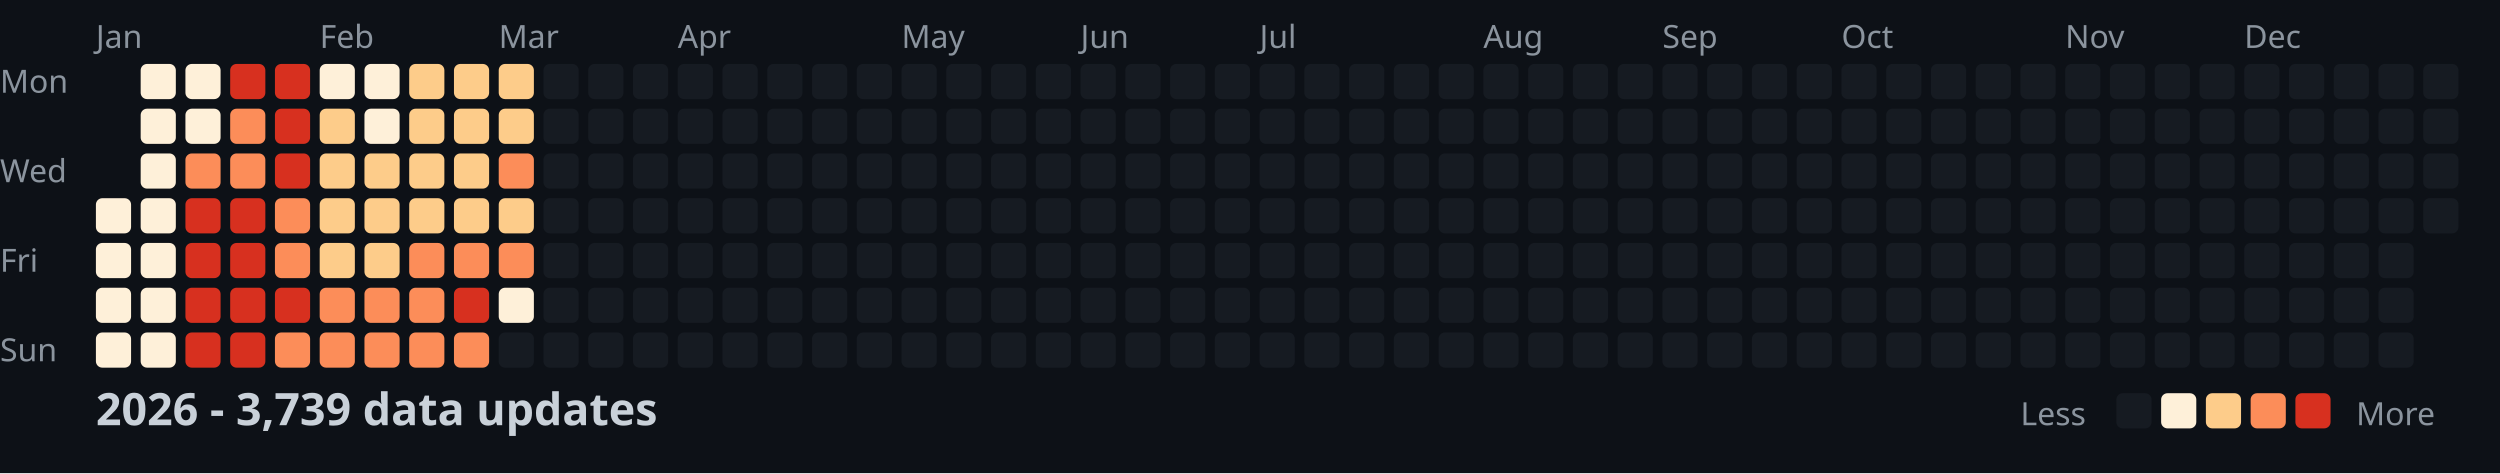
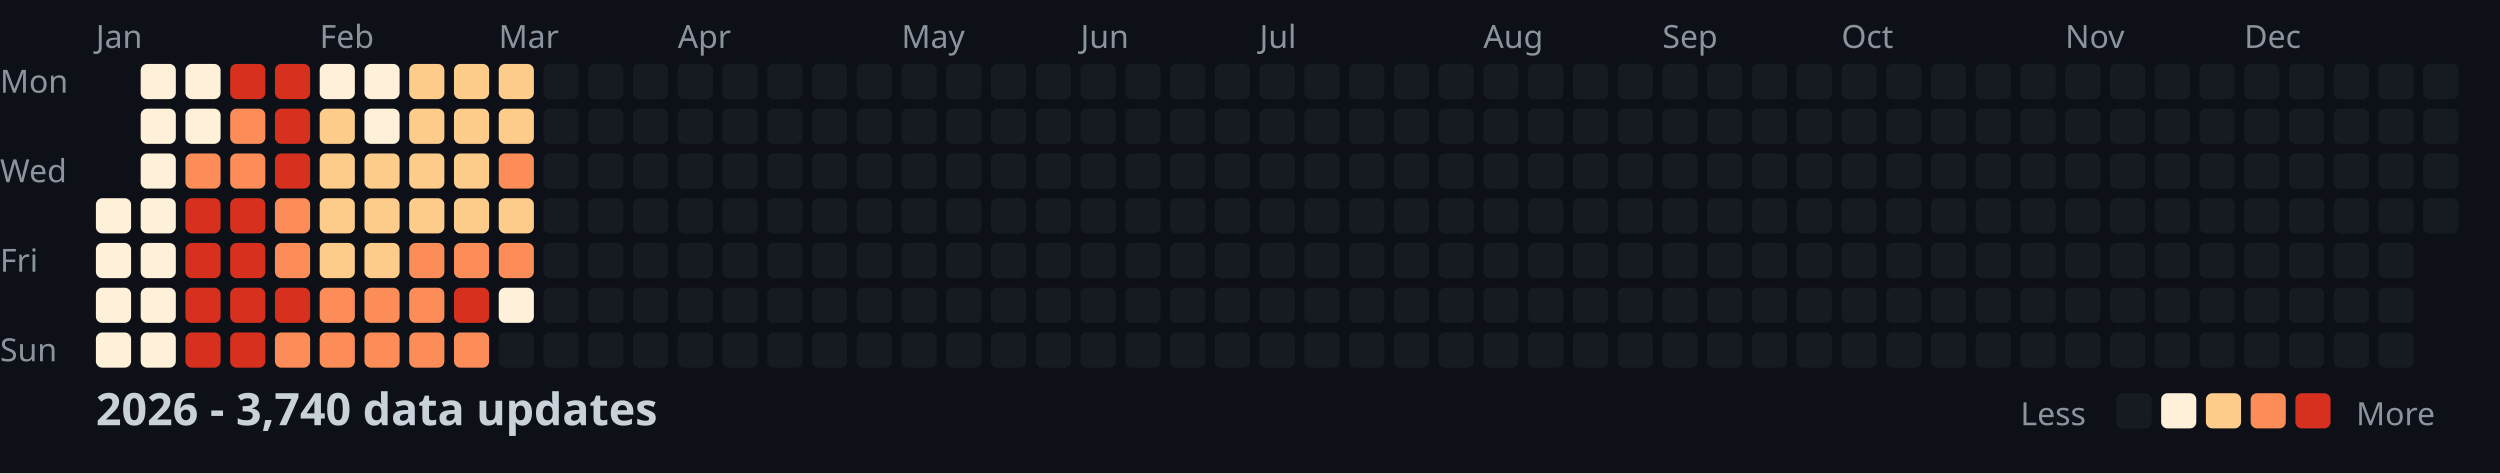
<svg xmlns="http://www.w3.org/2000/svg" width="782" height="148">
  <style>
    .month { font: 10px sans-serif; fill: #8b949e; }
    .day { font: 10px sans-serif; fill: #8b949e; }
    .title { font: bold 14px sans-serif; fill: #c9d1d9; }
    .legend { font: 10px sans-serif; fill: #8b949e; }
  </style>
  <rect width="100%" height="100%" fill="#0d1117" />
  <text x="0" y="29" class="day">Mon</text>
  <text x="0" y="57" class="day">Wed</text>
  <text x="0" y="85" class="day">Fri</text>
  <text x="0" y="113" class="day">Sun</text>
  <text x="30" y="15" class="month">Jan</text>
  <text x="100" y="15" class="month">Feb</text>
  <text x="156" y="15" class="month">Mar</text>
  <text x="212" y="15" class="month">Apr</text>
  <text x="282" y="15" class="month">May</text>
  <text x="338" y="15" class="month">Jun</text>
  <text x="394" y="15" class="month">Jul</text>
  <text x="464" y="15" class="month">Aug</text>
  <text x="520" y="15" class="month">Sep</text>
  <text x="576" y="15" class="month">Oct</text>
  <text x="646" y="15" class="month">Nov</text>
  <text x="702" y="15" class="month">Dec</text>
  <rect x="30" y="62" width="11" height="11" fill="#fef0d9" rx="2" />
  <rect x="30" y="76" width="11" height="11" fill="#fef0d9" rx="2" />
  <rect x="30" y="90" width="11" height="11" fill="#fef0d9" rx="2" />
  <rect x="30" y="104" width="11" height="11" fill="#fef0d9" rx="2" />
  <rect x="44" y="20" width="11" height="11" fill="#fef0d9" rx="2" />
  <rect x="44" y="34" width="11" height="11" fill="#fef0d9" rx="2" />
  <rect x="44" y="48" width="11" height="11" fill="#fef0d9" rx="2" />
  <rect x="44" y="62" width="11" height="11" fill="#fef0d9" rx="2" />
  <rect x="44" y="76" width="11" height="11" fill="#fef0d9" rx="2" />
  <rect x="44" y="90" width="11" height="11" fill="#fef0d9" rx="2" />
  <rect x="44" y="104" width="11" height="11" fill="#fef0d9" rx="2" />
  <rect x="58" y="20" width="11" height="11" fill="#fef0d9" rx="2" />
  <rect x="58" y="34" width="11" height="11" fill="#fef0d9" rx="2" />
  <rect x="58" y="48" width="11" height="11" fill="#fc8d59" rx="2" />
  <rect x="58" y="62" width="11" height="11" fill="#d7301f" rx="2" />
  <rect x="58" y="76" width="11" height="11" fill="#d7301f" rx="2" />
  <rect x="58" y="90" width="11" height="11" fill="#d7301f" rx="2" />
  <rect x="58" y="104" width="11" height="11" fill="#d7301f" rx="2" />
  <rect x="72" y="20" width="11" height="11" fill="#d7301f" rx="2" />
  <rect x="72" y="34" width="11" height="11" fill="#fc8d59" rx="2" />
  <rect x="72" y="48" width="11" height="11" fill="#fc8d59" rx="2" />
  <rect x="72" y="62" width="11" height="11" fill="#d7301f" rx="2" />
  <rect x="72" y="76" width="11" height="11" fill="#d7301f" rx="2" />
  <rect x="72" y="90" width="11" height="11" fill="#d7301f" rx="2" />
  <rect x="72" y="104" width="11" height="11" fill="#d7301f" rx="2" />
  <rect x="86" y="20" width="11" height="11" fill="#d7301f" rx="2" />
  <rect x="86" y="34" width="11" height="11" fill="#d7301f" rx="2" />
  <rect x="86" y="48" width="11" height="11" fill="#d7301f" rx="2" />
  <rect x="86" y="62" width="11" height="11" fill="#fc8d59" rx="2" />
  <rect x="86" y="76" width="11" height="11" fill="#fc8d59" rx="2" />
  <rect x="86" y="90" width="11" height="11" fill="#d7301f" rx="2" />
  <rect x="86" y="104" width="11" height="11" fill="#fc8d59" rx="2" />
  <rect x="100" y="20" width="11" height="11" fill="#fef0d9" rx="2" />
  <rect x="100" y="34" width="11" height="11" fill="#fdcc8a" rx="2" />
  <rect x="100" y="48" width="11" height="11" fill="#fdcc8a" rx="2" />
  <rect x="100" y="62" width="11" height="11" fill="#fdcc8a" rx="2" />
  <rect x="100" y="76" width="11" height="11" fill="#fdcc8a" rx="2" />
  <rect x="100" y="90" width="11" height="11" fill="#fc8d59" rx="2" />
  <rect x="100" y="104" width="11" height="11" fill="#fc8d59" rx="2" />
  <rect x="114" y="20" width="11" height="11" fill="#fef0d9" rx="2" />
  <rect x="114" y="34" width="11" height="11" fill="#fef0d9" rx="2" />
  <rect x="114" y="48" width="11" height="11" fill="#fdcc8a" rx="2" />
  <rect x="114" y="62" width="11" height="11" fill="#fdcc8a" rx="2" />
  <rect x="114" y="76" width="11" height="11" fill="#fdcc8a" rx="2" />
  <rect x="114" y="90" width="11" height="11" fill="#fc8d59" rx="2" />
  <rect x="114" y="104" width="11" height="11" fill="#fc8d59" rx="2" />
  <rect x="128" y="20" width="11" height="11" fill="#fdcc8a" rx="2" />
  <rect x="128" y="34" width="11" height="11" fill="#fdcc8a" rx="2" />
  <rect x="128" y="48" width="11" height="11" fill="#fdcc8a" rx="2" />
  <rect x="128" y="62" width="11" height="11" fill="#fdcc8a" rx="2" />
  <rect x="128" y="76" width="11" height="11" fill="#fc8d59" rx="2" />
  <rect x="128" y="90" width="11" height="11" fill="#fc8d59" rx="2" />
  <rect x="128" y="104" width="11" height="11" fill="#fc8d59" rx="2" />
  <rect x="142" y="20" width="11" height="11" fill="#fdcc8a" rx="2" />
  <rect x="142" y="34" width="11" height="11" fill="#fdcc8a" rx="2" />
  <rect x="142" y="48" width="11" height="11" fill="#fdcc8a" rx="2" />
  <rect x="142" y="62" width="11" height="11" fill="#fdcc8a" rx="2" />
  <rect x="142" y="76" width="11" height="11" fill="#fc8d59" rx="2" />
  <rect x="142" y="90" width="11" height="11" fill="#d7301f" rx="2" />
  <rect x="142" y="104" width="11" height="11" fill="#fc8d59" rx="2" />
  <rect x="156" y="20" width="11" height="11" fill="#fdcc8a" rx="2" />
  <rect x="156" y="34" width="11" height="11" fill="#fdcc8a" rx="2" />
  <rect x="156" y="48" width="11" height="11" fill="#fc8d59" rx="2" />
  <rect x="156" y="62" width="11" height="11" fill="#fdcc8a" rx="2" />
  <rect x="156" y="76" width="11" height="11" fill="#fc8d59" rx="2" />
  <rect x="156" y="90" width="11" height="11" fill="#fef0d9" rx="2" />
  <rect x="156" y="104" width="11" height="11" fill="#161b22" rx="2" />
  <rect x="170" y="20" width="11" height="11" fill="#161b22" rx="2" />
  <rect x="170" y="34" width="11" height="11" fill="#161b22" rx="2" />
  <rect x="170" y="48" width="11" height="11" fill="#161b22" rx="2" />
  <rect x="170" y="62" width="11" height="11" fill="#161b22" rx="2" />
  <rect x="170" y="76" width="11" height="11" fill="#161b22" rx="2" />
  <rect x="170" y="90" width="11" height="11" fill="#161b22" rx="2" />
  <rect x="170" y="104" width="11" height="11" fill="#161b22" rx="2" />
  <rect x="184" y="20" width="11" height="11" fill="#161b22" rx="2" />
  <rect x="184" y="34" width="11" height="11" fill="#161b22" rx="2" />
  <rect x="184" y="48" width="11" height="11" fill="#161b22" rx="2" />
  <rect x="184" y="62" width="11" height="11" fill="#161b22" rx="2" />
  <rect x="184" y="76" width="11" height="11" fill="#161b22" rx="2" />
  <rect x="184" y="90" width="11" height="11" fill="#161b22" rx="2" />
  <rect x="184" y="104" width="11" height="11" fill="#161b22" rx="2" />
  <rect x="198" y="20" width="11" height="11" fill="#161b22" rx="2" />
  <rect x="198" y="34" width="11" height="11" fill="#161b22" rx="2" />
  <rect x="198" y="48" width="11" height="11" fill="#161b22" rx="2" />
  <rect x="198" y="62" width="11" height="11" fill="#161b22" rx="2" />
  <rect x="198" y="76" width="11" height="11" fill="#161b22" rx="2" />
  <rect x="198" y="90" width="11" height="11" fill="#161b22" rx="2" />
  <rect x="198" y="104" width="11" height="11" fill="#161b22" rx="2" />
  <rect x="212" y="20" width="11" height="11" fill="#161b22" rx="2" />
  <rect x="212" y="34" width="11" height="11" fill="#161b22" rx="2" />
  <rect x="212" y="48" width="11" height="11" fill="#161b22" rx="2" />
  <rect x="212" y="62" width="11" height="11" fill="#161b22" rx="2" />
  <rect x="212" y="76" width="11" height="11" fill="#161b22" rx="2" />
  <rect x="212" y="90" width="11" height="11" fill="#161b22" rx="2" />
  <rect x="212" y="104" width="11" height="11" fill="#161b22" rx="2" />
  <rect x="226" y="20" width="11" height="11" fill="#161b22" rx="2" />
  <rect x="226" y="34" width="11" height="11" fill="#161b22" rx="2" />
  <rect x="226" y="48" width="11" height="11" fill="#161b22" rx="2" />
  <rect x="226" y="62" width="11" height="11" fill="#161b22" rx="2" />
  <rect x="226" y="76" width="11" height="11" fill="#161b22" rx="2" />
  <rect x="226" y="90" width="11" height="11" fill="#161b22" rx="2" />
  <rect x="226" y="104" width="11" height="11" fill="#161b22" rx="2" />
  <rect x="240" y="20" width="11" height="11" fill="#161b22" rx="2" />
  <rect x="240" y="34" width="11" height="11" fill="#161b22" rx="2" />
  <rect x="240" y="48" width="11" height="11" fill="#161b22" rx="2" />
  <rect x="240" y="62" width="11" height="11" fill="#161b22" rx="2" />
  <rect x="240" y="76" width="11" height="11" fill="#161b22" rx="2" />
  <rect x="240" y="90" width="11" height="11" fill="#161b22" rx="2" />
  <rect x="240" y="104" width="11" height="11" fill="#161b22" rx="2" />
  <rect x="254" y="20" width="11" height="11" fill="#161b22" rx="2" />
  <rect x="254" y="34" width="11" height="11" fill="#161b22" rx="2" />
  <rect x="254" y="48" width="11" height="11" fill="#161b22" rx="2" />
  <rect x="254" y="62" width="11" height="11" fill="#161b22" rx="2" />
  <rect x="254" y="76" width="11" height="11" fill="#161b22" rx="2" />
  <rect x="254" y="90" width="11" height="11" fill="#161b22" rx="2" />
  <rect x="254" y="104" width="11" height="11" fill="#161b22" rx="2" />
  <rect x="268" y="20" width="11" height="11" fill="#161b22" rx="2" />
  <rect x="268" y="34" width="11" height="11" fill="#161b22" rx="2" />
  <rect x="268" y="48" width="11" height="11" fill="#161b22" rx="2" />
  <rect x="268" y="62" width="11" height="11" fill="#161b22" rx="2" />
  <rect x="268" y="76" width="11" height="11" fill="#161b22" rx="2" />
  <rect x="268" y="90" width="11" height="11" fill="#161b22" rx="2" />
  <rect x="268" y="104" width="11" height="11" fill="#161b22" rx="2" />
  <rect x="282" y="20" width="11" height="11" fill="#161b22" rx="2" />
  <rect x="282" y="34" width="11" height="11" fill="#161b22" rx="2" />
  <rect x="282" y="48" width="11" height="11" fill="#161b22" rx="2" />
  <rect x="282" y="62" width="11" height="11" fill="#161b22" rx="2" />
  <rect x="282" y="76" width="11" height="11" fill="#161b22" rx="2" />
  <rect x="282" y="90" width="11" height="11" fill="#161b22" rx="2" />
  <rect x="282" y="104" width="11" height="11" fill="#161b22" rx="2" />
  <rect x="296" y="20" width="11" height="11" fill="#161b22" rx="2" />
  <rect x="296" y="34" width="11" height="11" fill="#161b22" rx="2" />
  <rect x="296" y="48" width="11" height="11" fill="#161b22" rx="2" />
  <rect x="296" y="62" width="11" height="11" fill="#161b22" rx="2" />
  <rect x="296" y="76" width="11" height="11" fill="#161b22" rx="2" />
  <rect x="296" y="90" width="11" height="11" fill="#161b22" rx="2" />
  <rect x="296" y="104" width="11" height="11" fill="#161b22" rx="2" />
  <rect x="310" y="20" width="11" height="11" fill="#161b22" rx="2" />
  <rect x="310" y="34" width="11" height="11" fill="#161b22" rx="2" />
  <rect x="310" y="48" width="11" height="11" fill="#161b22" rx="2" />
  <rect x="310" y="62" width="11" height="11" fill="#161b22" rx="2" />
  <rect x="310" y="76" width="11" height="11" fill="#161b22" rx="2" />
  <rect x="310" y="90" width="11" height="11" fill="#161b22" rx="2" />
  <rect x="310" y="104" width="11" height="11" fill="#161b22" rx="2" />
  <rect x="324" y="20" width="11" height="11" fill="#161b22" rx="2" />
  <rect x="324" y="34" width="11" height="11" fill="#161b22" rx="2" />
  <rect x="324" y="48" width="11" height="11" fill="#161b22" rx="2" />
  <rect x="324" y="62" width="11" height="11" fill="#161b22" rx="2" />
  <rect x="324" y="76" width="11" height="11" fill="#161b22" rx="2" />
  <rect x="324" y="90" width="11" height="11" fill="#161b22" rx="2" />
  <rect x="324" y="104" width="11" height="11" fill="#161b22" rx="2" />
  <rect x="338" y="20" width="11" height="11" fill="#161b22" rx="2" />
  <rect x="338" y="34" width="11" height="11" fill="#161b22" rx="2" />
  <rect x="338" y="48" width="11" height="11" fill="#161b22" rx="2" />
  <rect x="338" y="62" width="11" height="11" fill="#161b22" rx="2" />
  <rect x="338" y="76" width="11" height="11" fill="#161b22" rx="2" />
  <rect x="338" y="90" width="11" height="11" fill="#161b22" rx="2" />
  <rect x="338" y="104" width="11" height="11" fill="#161b22" rx="2" />
  <rect x="352" y="20" width="11" height="11" fill="#161b22" rx="2" />
  <rect x="352" y="34" width="11" height="11" fill="#161b22" rx="2" />
  <rect x="352" y="48" width="11" height="11" fill="#161b22" rx="2" />
  <rect x="352" y="62" width="11" height="11" fill="#161b22" rx="2" />
  <rect x="352" y="76" width="11" height="11" fill="#161b22" rx="2" />
  <rect x="352" y="90" width="11" height="11" fill="#161b22" rx="2" />
  <rect x="352" y="104" width="11" height="11" fill="#161b22" rx="2" />
  <rect x="366" y="20" width="11" height="11" fill="#161b22" rx="2" />
  <rect x="366" y="34" width="11" height="11" fill="#161b22" rx="2" />
  <rect x="366" y="48" width="11" height="11" fill="#161b22" rx="2" />
  <rect x="366" y="62" width="11" height="11" fill="#161b22" rx="2" />
  <rect x="366" y="76" width="11" height="11" fill="#161b22" rx="2" />
  <rect x="366" y="90" width="11" height="11" fill="#161b22" rx="2" />
  <rect x="366" y="104" width="11" height="11" fill="#161b22" rx="2" />
  <rect x="380" y="20" width="11" height="11" fill="#161b22" rx="2" />
  <rect x="380" y="34" width="11" height="11" fill="#161b22" rx="2" />
  <rect x="380" y="48" width="11" height="11" fill="#161b22" rx="2" />
  <rect x="380" y="62" width="11" height="11" fill="#161b22" rx="2" />
  <rect x="380" y="76" width="11" height="11" fill="#161b22" rx="2" />
  <rect x="380" y="90" width="11" height="11" fill="#161b22" rx="2" />
  <rect x="380" y="104" width="11" height="11" fill="#161b22" rx="2" />
  <rect x="394" y="20" width="11" height="11" fill="#161b22" rx="2" />
  <rect x="394" y="34" width="11" height="11" fill="#161b22" rx="2" />
  <rect x="394" y="48" width="11" height="11" fill="#161b22" rx="2" />
  <rect x="394" y="62" width="11" height="11" fill="#161b22" rx="2" />
  <rect x="394" y="76" width="11" height="11" fill="#161b22" rx="2" />
  <rect x="394" y="90" width="11" height="11" fill="#161b22" rx="2" />
  <rect x="394" y="104" width="11" height="11" fill="#161b22" rx="2" />
  <rect x="408" y="20" width="11" height="11" fill="#161b22" rx="2" />
  <rect x="408" y="34" width="11" height="11" fill="#161b22" rx="2" />
  <rect x="408" y="48" width="11" height="11" fill="#161b22" rx="2" />
  <rect x="408" y="62" width="11" height="11" fill="#161b22" rx="2" />
  <rect x="408" y="76" width="11" height="11" fill="#161b22" rx="2" />
  <rect x="408" y="90" width="11" height="11" fill="#161b22" rx="2" />
  <rect x="408" y="104" width="11" height="11" fill="#161b22" rx="2" />
  <rect x="422" y="20" width="11" height="11" fill="#161b22" rx="2" />
  <rect x="422" y="34" width="11" height="11" fill="#161b22" rx="2" />
  <rect x="422" y="48" width="11" height="11" fill="#161b22" rx="2" />
  <rect x="422" y="62" width="11" height="11" fill="#161b22" rx="2" />
  <rect x="422" y="76" width="11" height="11" fill="#161b22" rx="2" />
  <rect x="422" y="90" width="11" height="11" fill="#161b22" rx="2" />
  <rect x="422" y="104" width="11" height="11" fill="#161b22" rx="2" />
  <rect x="436" y="20" width="11" height="11" fill="#161b22" rx="2" />
  <rect x="436" y="34" width="11" height="11" fill="#161b22" rx="2" />
  <rect x="436" y="48" width="11" height="11" fill="#161b22" rx="2" />
  <rect x="436" y="62" width="11" height="11" fill="#161b22" rx="2" />
  <rect x="436" y="76" width="11" height="11" fill="#161b22" rx="2" />
  <rect x="436" y="90" width="11" height="11" fill="#161b22" rx="2" />
  <rect x="436" y="104" width="11" height="11" fill="#161b22" rx="2" />
  <rect x="450" y="20" width="11" height="11" fill="#161b22" rx="2" />
  <rect x="450" y="34" width="11" height="11" fill="#161b22" rx="2" />
  <rect x="450" y="48" width="11" height="11" fill="#161b22" rx="2" />
  <rect x="450" y="62" width="11" height="11" fill="#161b22" rx="2" />
  <rect x="450" y="76" width="11" height="11" fill="#161b22" rx="2" />
  <rect x="450" y="90" width="11" height="11" fill="#161b22" rx="2" />
  <rect x="450" y="104" width="11" height="11" fill="#161b22" rx="2" />
  <rect x="464" y="20" width="11" height="11" fill="#161b22" rx="2" />
  <rect x="464" y="34" width="11" height="11" fill="#161b22" rx="2" />
  <rect x="464" y="48" width="11" height="11" fill="#161b22" rx="2" />
  <rect x="464" y="62" width="11" height="11" fill="#161b22" rx="2" />
  <rect x="464" y="76" width="11" height="11" fill="#161b22" rx="2" />
  <rect x="464" y="90" width="11" height="11" fill="#161b22" rx="2" />
  <rect x="464" y="104" width="11" height="11" fill="#161b22" rx="2" />
  <rect x="478" y="20" width="11" height="11" fill="#161b22" rx="2" />
  <rect x="478" y="34" width="11" height="11" fill="#161b22" rx="2" />
  <rect x="478" y="48" width="11" height="11" fill="#161b22" rx="2" />
  <rect x="478" y="62" width="11" height="11" fill="#161b22" rx="2" />
  <rect x="478" y="76" width="11" height="11" fill="#161b22" rx="2" />
  <rect x="478" y="90" width="11" height="11" fill="#161b22" rx="2" />
  <rect x="478" y="104" width="11" height="11" fill="#161b22" rx="2" />
  <rect x="492" y="20" width="11" height="11" fill="#161b22" rx="2" />
  <rect x="492" y="34" width="11" height="11" fill="#161b22" rx="2" />
  <rect x="492" y="48" width="11" height="11" fill="#161b22" rx="2" />
  <rect x="492" y="62" width="11" height="11" fill="#161b22" rx="2" />
  <rect x="492" y="76" width="11" height="11" fill="#161b22" rx="2" />
  <rect x="492" y="90" width="11" height="11" fill="#161b22" rx="2" />
  <rect x="492" y="104" width="11" height="11" fill="#161b22" rx="2" />
  <rect x="506" y="20" width="11" height="11" fill="#161b22" rx="2" />
  <rect x="506" y="34" width="11" height="11" fill="#161b22" rx="2" />
  <rect x="506" y="48" width="11" height="11" fill="#161b22" rx="2" />
  <rect x="506" y="62" width="11" height="11" fill="#161b22" rx="2" />
  <rect x="506" y="76" width="11" height="11" fill="#161b22" rx="2" />
  <rect x="506" y="90" width="11" height="11" fill="#161b22" rx="2" />
  <rect x="506" y="104" width="11" height="11" fill="#161b22" rx="2" />
  <rect x="520" y="20" width="11" height="11" fill="#161b22" rx="2" />
  <rect x="520" y="34" width="11" height="11" fill="#161b22" rx="2" />
  <rect x="520" y="48" width="11" height="11" fill="#161b22" rx="2" />
  <rect x="520" y="62" width="11" height="11" fill="#161b22" rx="2" />
  <rect x="520" y="76" width="11" height="11" fill="#161b22" rx="2" />
  <rect x="520" y="90" width="11" height="11" fill="#161b22" rx="2" />
  <rect x="520" y="104" width="11" height="11" fill="#161b22" rx="2" />
  <rect x="534" y="20" width="11" height="11" fill="#161b22" rx="2" />
  <rect x="534" y="34" width="11" height="11" fill="#161b22" rx="2" />
  <rect x="534" y="48" width="11" height="11" fill="#161b22" rx="2" />
  <rect x="534" y="62" width="11" height="11" fill="#161b22" rx="2" />
  <rect x="534" y="76" width="11" height="11" fill="#161b22" rx="2" />
  <rect x="534" y="90" width="11" height="11" fill="#161b22" rx="2" />
  <rect x="534" y="104" width="11" height="11" fill="#161b22" rx="2" />
  <rect x="548" y="20" width="11" height="11" fill="#161b22" rx="2" />
  <rect x="548" y="34" width="11" height="11" fill="#161b22" rx="2" />
  <rect x="548" y="48" width="11" height="11" fill="#161b22" rx="2" />
  <rect x="548" y="62" width="11" height="11" fill="#161b22" rx="2" />
  <rect x="548" y="76" width="11" height="11" fill="#161b22" rx="2" />
  <rect x="548" y="90" width="11" height="11" fill="#161b22" rx="2" />
  <rect x="548" y="104" width="11" height="11" fill="#161b22" rx="2" />
  <rect x="562" y="20" width="11" height="11" fill="#161b22" rx="2" />
  <rect x="562" y="34" width="11" height="11" fill="#161b22" rx="2" />
  <rect x="562" y="48" width="11" height="11" fill="#161b22" rx="2" />
  <rect x="562" y="62" width="11" height="11" fill="#161b22" rx="2" />
  <rect x="562" y="76" width="11" height="11" fill="#161b22" rx="2" />
  <rect x="562" y="90" width="11" height="11" fill="#161b22" rx="2" />
  <rect x="562" y="104" width="11" height="11" fill="#161b22" rx="2" />
  <rect x="576" y="20" width="11" height="11" fill="#161b22" rx="2" />
  <rect x="576" y="34" width="11" height="11" fill="#161b22" rx="2" />
  <rect x="576" y="48" width="11" height="11" fill="#161b22" rx="2" />
  <rect x="576" y="62" width="11" height="11" fill="#161b22" rx="2" />
  <rect x="576" y="76" width="11" height="11" fill="#161b22" rx="2" />
  <rect x="576" y="90" width="11" height="11" fill="#161b22" rx="2" />
  <rect x="576" y="104" width="11" height="11" fill="#161b22" rx="2" />
  <rect x="590" y="20" width="11" height="11" fill="#161b22" rx="2" />
  <rect x="590" y="34" width="11" height="11" fill="#161b22" rx="2" />
  <rect x="590" y="48" width="11" height="11" fill="#161b22" rx="2" />
  <rect x="590" y="62" width="11" height="11" fill="#161b22" rx="2" />
  <rect x="590" y="76" width="11" height="11" fill="#161b22" rx="2" />
  <rect x="590" y="90" width="11" height="11" fill="#161b22" rx="2" />
  <rect x="590" y="104" width="11" height="11" fill="#161b22" rx="2" />
  <rect x="604" y="20" width="11" height="11" fill="#161b22" rx="2" />
  <rect x="604" y="34" width="11" height="11" fill="#161b22" rx="2" />
  <rect x="604" y="48" width="11" height="11" fill="#161b22" rx="2" />
  <rect x="604" y="62" width="11" height="11" fill="#161b22" rx="2" />
  <rect x="604" y="76" width="11" height="11" fill="#161b22" rx="2" />
  <rect x="604" y="90" width="11" height="11" fill="#161b22" rx="2" />
  <rect x="604" y="104" width="11" height="11" fill="#161b22" rx="2" />
  <rect x="618" y="20" width="11" height="11" fill="#161b22" rx="2" />
  <rect x="618" y="34" width="11" height="11" fill="#161b22" rx="2" />
  <rect x="618" y="48" width="11" height="11" fill="#161b22" rx="2" />
  <rect x="618" y="62" width="11" height="11" fill="#161b22" rx="2" />
  <rect x="618" y="76" width="11" height="11" fill="#161b22" rx="2" />
  <rect x="618" y="90" width="11" height="11" fill="#161b22" rx="2" />
  <rect x="618" y="104" width="11" height="11" fill="#161b22" rx="2" />
  <rect x="632" y="20" width="11" height="11" fill="#161b22" rx="2" />
  <rect x="632" y="34" width="11" height="11" fill="#161b22" rx="2" />
  <rect x="632" y="48" width="11" height="11" fill="#161b22" rx="2" />
  <rect x="632" y="62" width="11" height="11" fill="#161b22" rx="2" />
  <rect x="632" y="76" width="11" height="11" fill="#161b22" rx="2" />
  <rect x="632" y="90" width="11" height="11" fill="#161b22" rx="2" />
  <rect x="632" y="104" width="11" height="11" fill="#161b22" rx="2" />
  <rect x="646" y="20" width="11" height="11" fill="#161b22" rx="2" />
  <rect x="646" y="34" width="11" height="11" fill="#161b22" rx="2" />
  <rect x="646" y="48" width="11" height="11" fill="#161b22" rx="2" />
  <rect x="646" y="62" width="11" height="11" fill="#161b22" rx="2" />
  <rect x="646" y="76" width="11" height="11" fill="#161b22" rx="2" />
  <rect x="646" y="90" width="11" height="11" fill="#161b22" rx="2" />
  <rect x="646" y="104" width="11" height="11" fill="#161b22" rx="2" />
  <rect x="660" y="20" width="11" height="11" fill="#161b22" rx="2" />
  <rect x="660" y="34" width="11" height="11" fill="#161b22" rx="2" />
  <rect x="660" y="48" width="11" height="11" fill="#161b22" rx="2" />
  <rect x="660" y="62" width="11" height="11" fill="#161b22" rx="2" />
  <rect x="660" y="76" width="11" height="11" fill="#161b22" rx="2" />
  <rect x="660" y="90" width="11" height="11" fill="#161b22" rx="2" />
  <rect x="660" y="104" width="11" height="11" fill="#161b22" rx="2" />
  <rect x="674" y="20" width="11" height="11" fill="#161b22" rx="2" />
  <rect x="674" y="34" width="11" height="11" fill="#161b22" rx="2" />
  <rect x="674" y="48" width="11" height="11" fill="#161b22" rx="2" />
  <rect x="674" y="62" width="11" height="11" fill="#161b22" rx="2" />
  <rect x="674" y="76" width="11" height="11" fill="#161b22" rx="2" />
  <rect x="674" y="90" width="11" height="11" fill="#161b22" rx="2" />
  <rect x="674" y="104" width="11" height="11" fill="#161b22" rx="2" />
  <rect x="688" y="20" width="11" height="11" fill="#161b22" rx="2" />
  <rect x="688" y="34" width="11" height="11" fill="#161b22" rx="2" />
  <rect x="688" y="48" width="11" height="11" fill="#161b22" rx="2" />
  <rect x="688" y="62" width="11" height="11" fill="#161b22" rx="2" />
  <rect x="688" y="76" width="11" height="11" fill="#161b22" rx="2" />
  <rect x="688" y="90" width="11" height="11" fill="#161b22" rx="2" />
  <rect x="688" y="104" width="11" height="11" fill="#161b22" rx="2" />
  <rect x="702" y="20" width="11" height="11" fill="#161b22" rx="2" />
  <rect x="702" y="34" width="11" height="11" fill="#161b22" rx="2" />
  <rect x="702" y="48" width="11" height="11" fill="#161b22" rx="2" />
  <rect x="702" y="62" width="11" height="11" fill="#161b22" rx="2" />
  <rect x="702" y="76" width="11" height="11" fill="#161b22" rx="2" />
  <rect x="702" y="90" width="11" height="11" fill="#161b22" rx="2" />
  <rect x="702" y="104" width="11" height="11" fill="#161b22" rx="2" />
  <rect x="716" y="20" width="11" height="11" fill="#161b22" rx="2" />
  <rect x="716" y="34" width="11" height="11" fill="#161b22" rx="2" />
  <rect x="716" y="48" width="11" height="11" fill="#161b22" rx="2" />
  <rect x="716" y="62" width="11" height="11" fill="#161b22" rx="2" />
  <rect x="716" y="76" width="11" height="11" fill="#161b22" rx="2" />
  <rect x="716" y="90" width="11" height="11" fill="#161b22" rx="2" />
  <rect x="716" y="104" width="11" height="11" fill="#161b22" rx="2" />
  <rect x="730" y="20" width="11" height="11" fill="#161b22" rx="2" />
  <rect x="730" y="34" width="11" height="11" fill="#161b22" rx="2" />
  <rect x="730" y="48" width="11" height="11" fill="#161b22" rx="2" />
  <rect x="730" y="62" width="11" height="11" fill="#161b22" rx="2" />
  <rect x="730" y="76" width="11" height="11" fill="#161b22" rx="2" />
  <rect x="730" y="90" width="11" height="11" fill="#161b22" rx="2" />
  <rect x="730" y="104" width="11" height="11" fill="#161b22" rx="2" />
  <rect x="744" y="20" width="11" height="11" fill="#161b22" rx="2" />
  <rect x="744" y="34" width="11" height="11" fill="#161b22" rx="2" />
  <rect x="744" y="48" width="11" height="11" fill="#161b22" rx="2" />
  <rect x="744" y="62" width="11" height="11" fill="#161b22" rx="2" />
  <rect x="744" y="76" width="11" height="11" fill="#161b22" rx="2" />
  <rect x="744" y="90" width="11" height="11" fill="#161b22" rx="2" />
  <rect x="744" y="104" width="11" height="11" fill="#161b22" rx="2" />
  <rect x="758" y="20" width="11" height="11" fill="#161b22" rx="2" />
  <rect x="758" y="34" width="11" height="11" fill="#161b22" rx="2" />
  <rect x="758" y="48" width="11" height="11" fill="#161b22" rx="2" />
  <rect x="758" y="62" width="11" height="11" fill="#161b22" rx="2" />
-   <text x="30" y="133" class="title">2026 - 3,739 data updates</text>
+   <text x="30" y="133" class="title">2026 - 3,740 data updates</text>
  <text x="632" y="133" class="legend">Less</text>
  <rect x="662" y="123" width="11" height="11" fill="#161b22" rx="2" />
  <rect x="676" y="123" width="11" height="11" fill="#fef0d9" rx="2" />
  <rect x="690" y="123" width="11" height="11" fill="#fdcc8a" rx="2" />
  <rect x="704" y="123" width="11" height="11" fill="#fc8d59" rx="2" />
  <rect x="718" y="123" width="11" height="11" fill="#d7301f" rx="2" />
  <text x="737" y="133" class="legend">More</text>
</svg>
